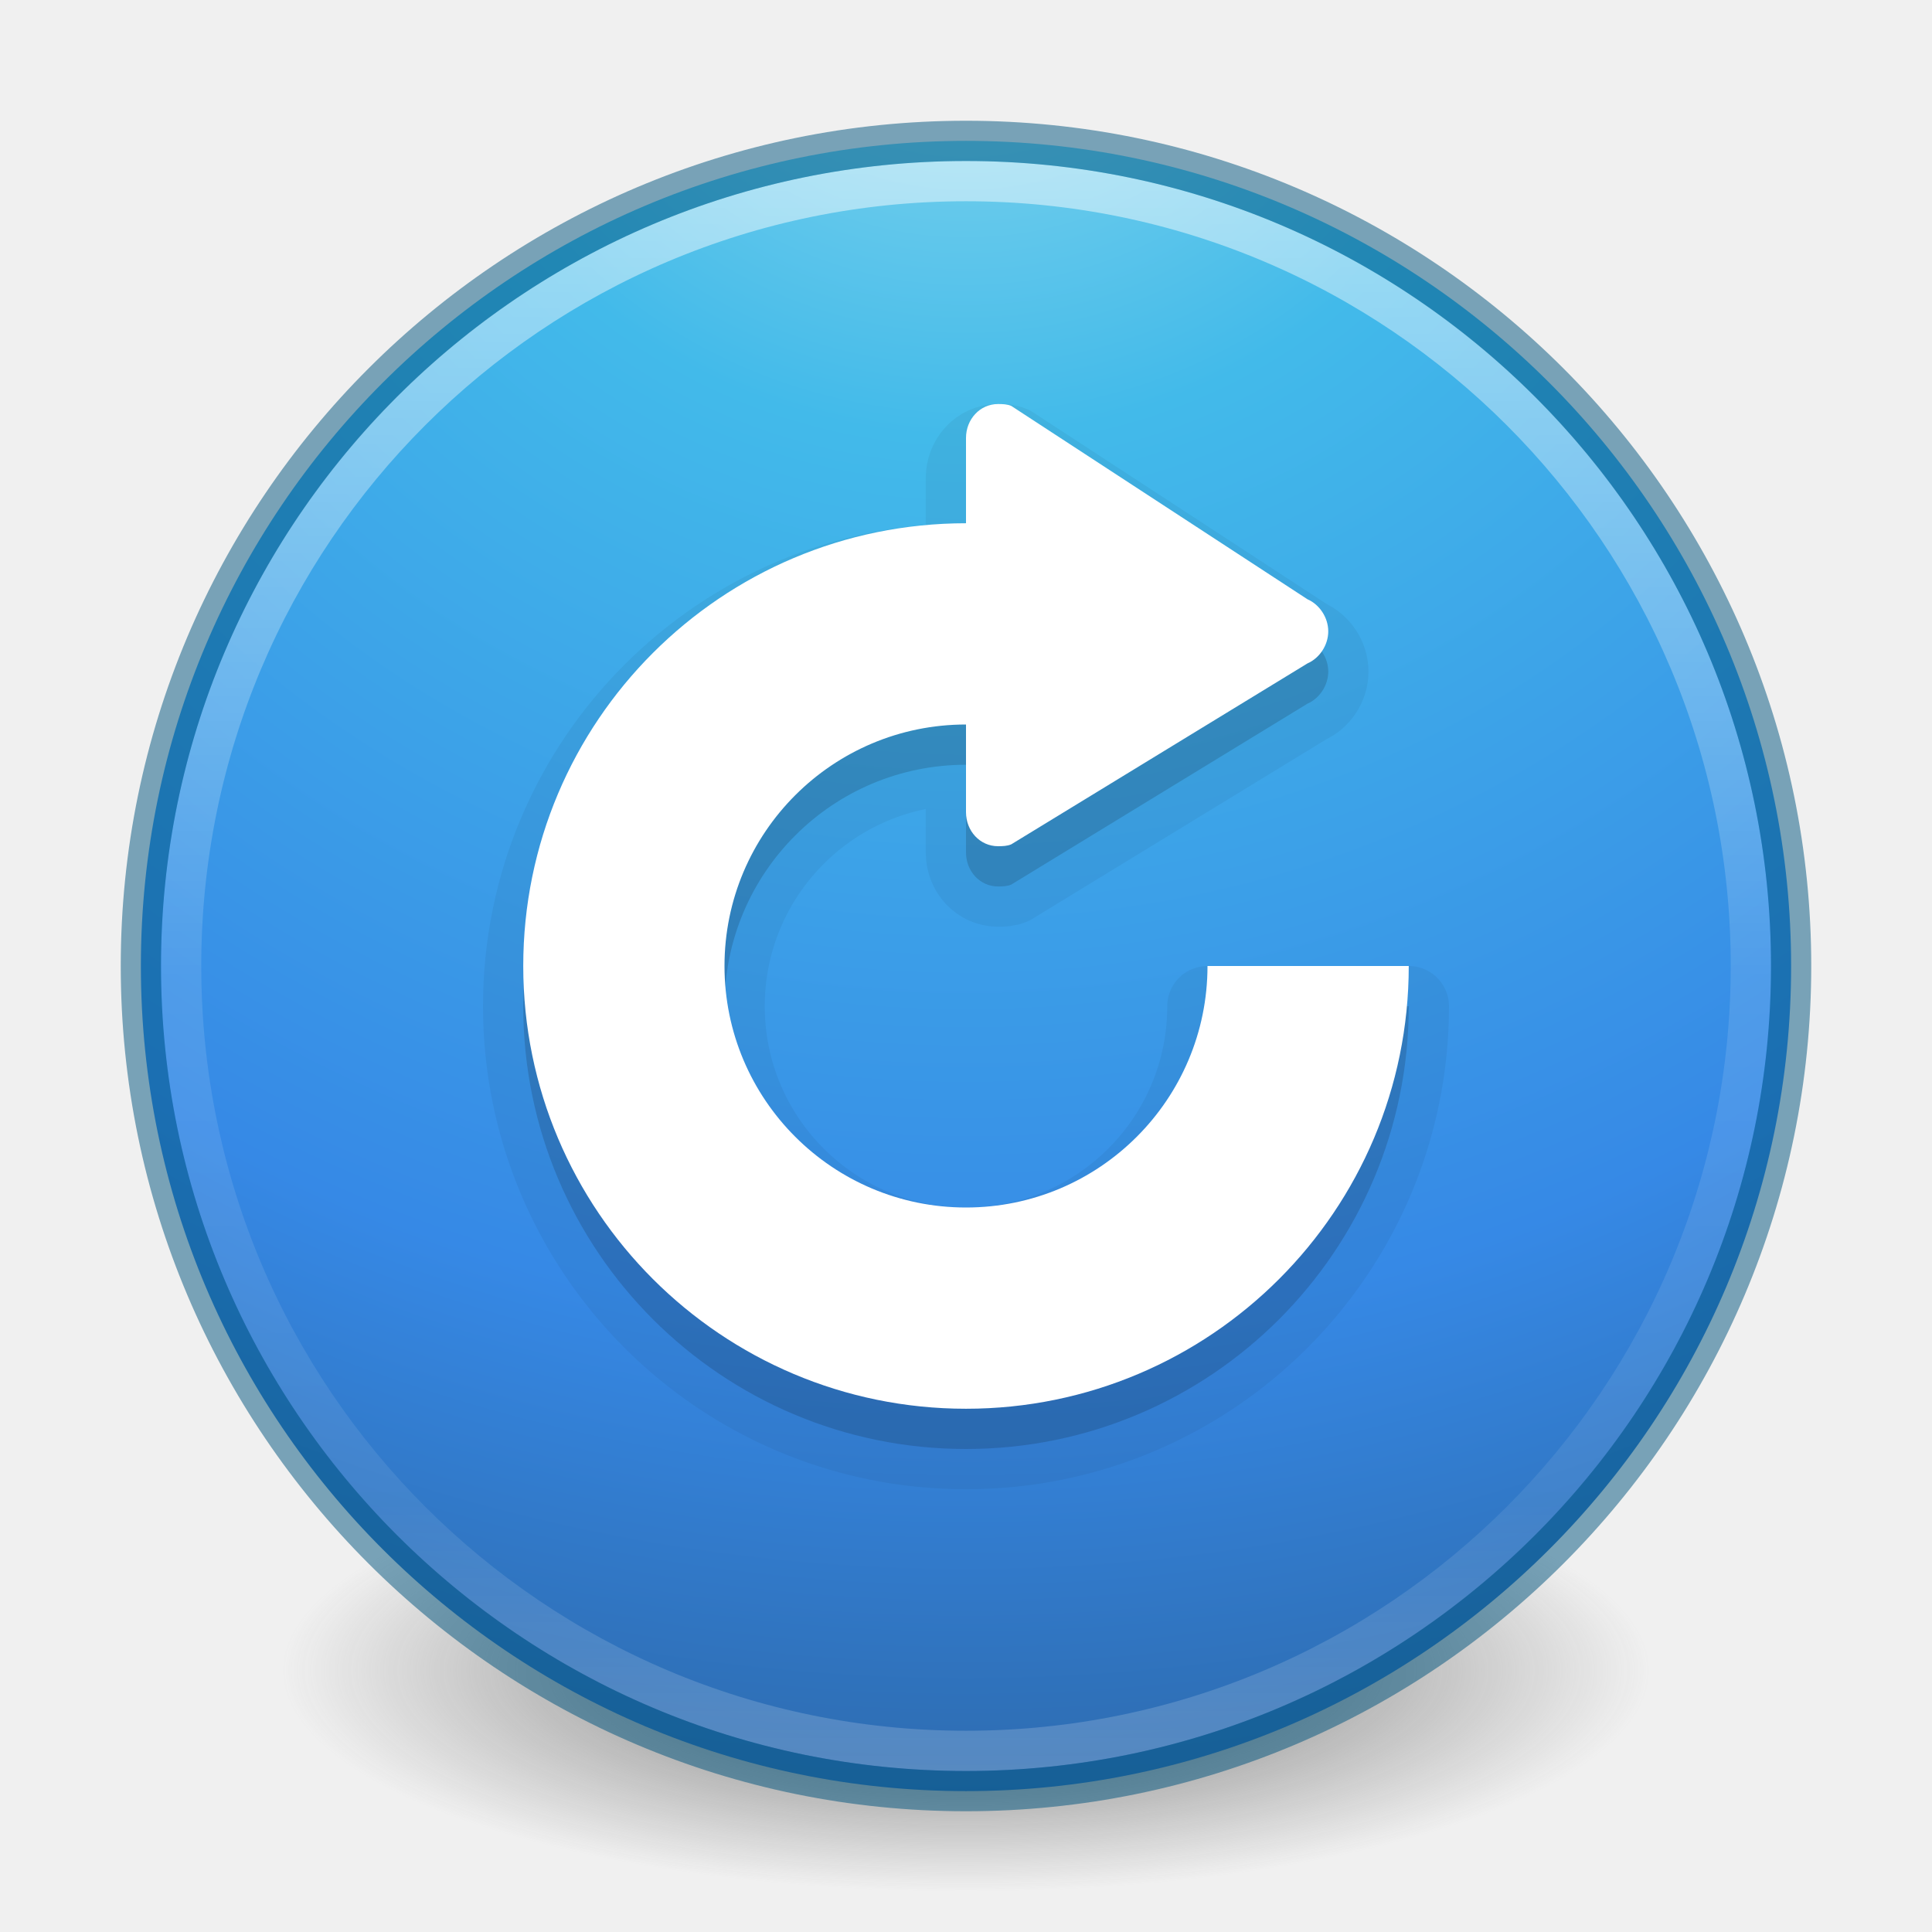
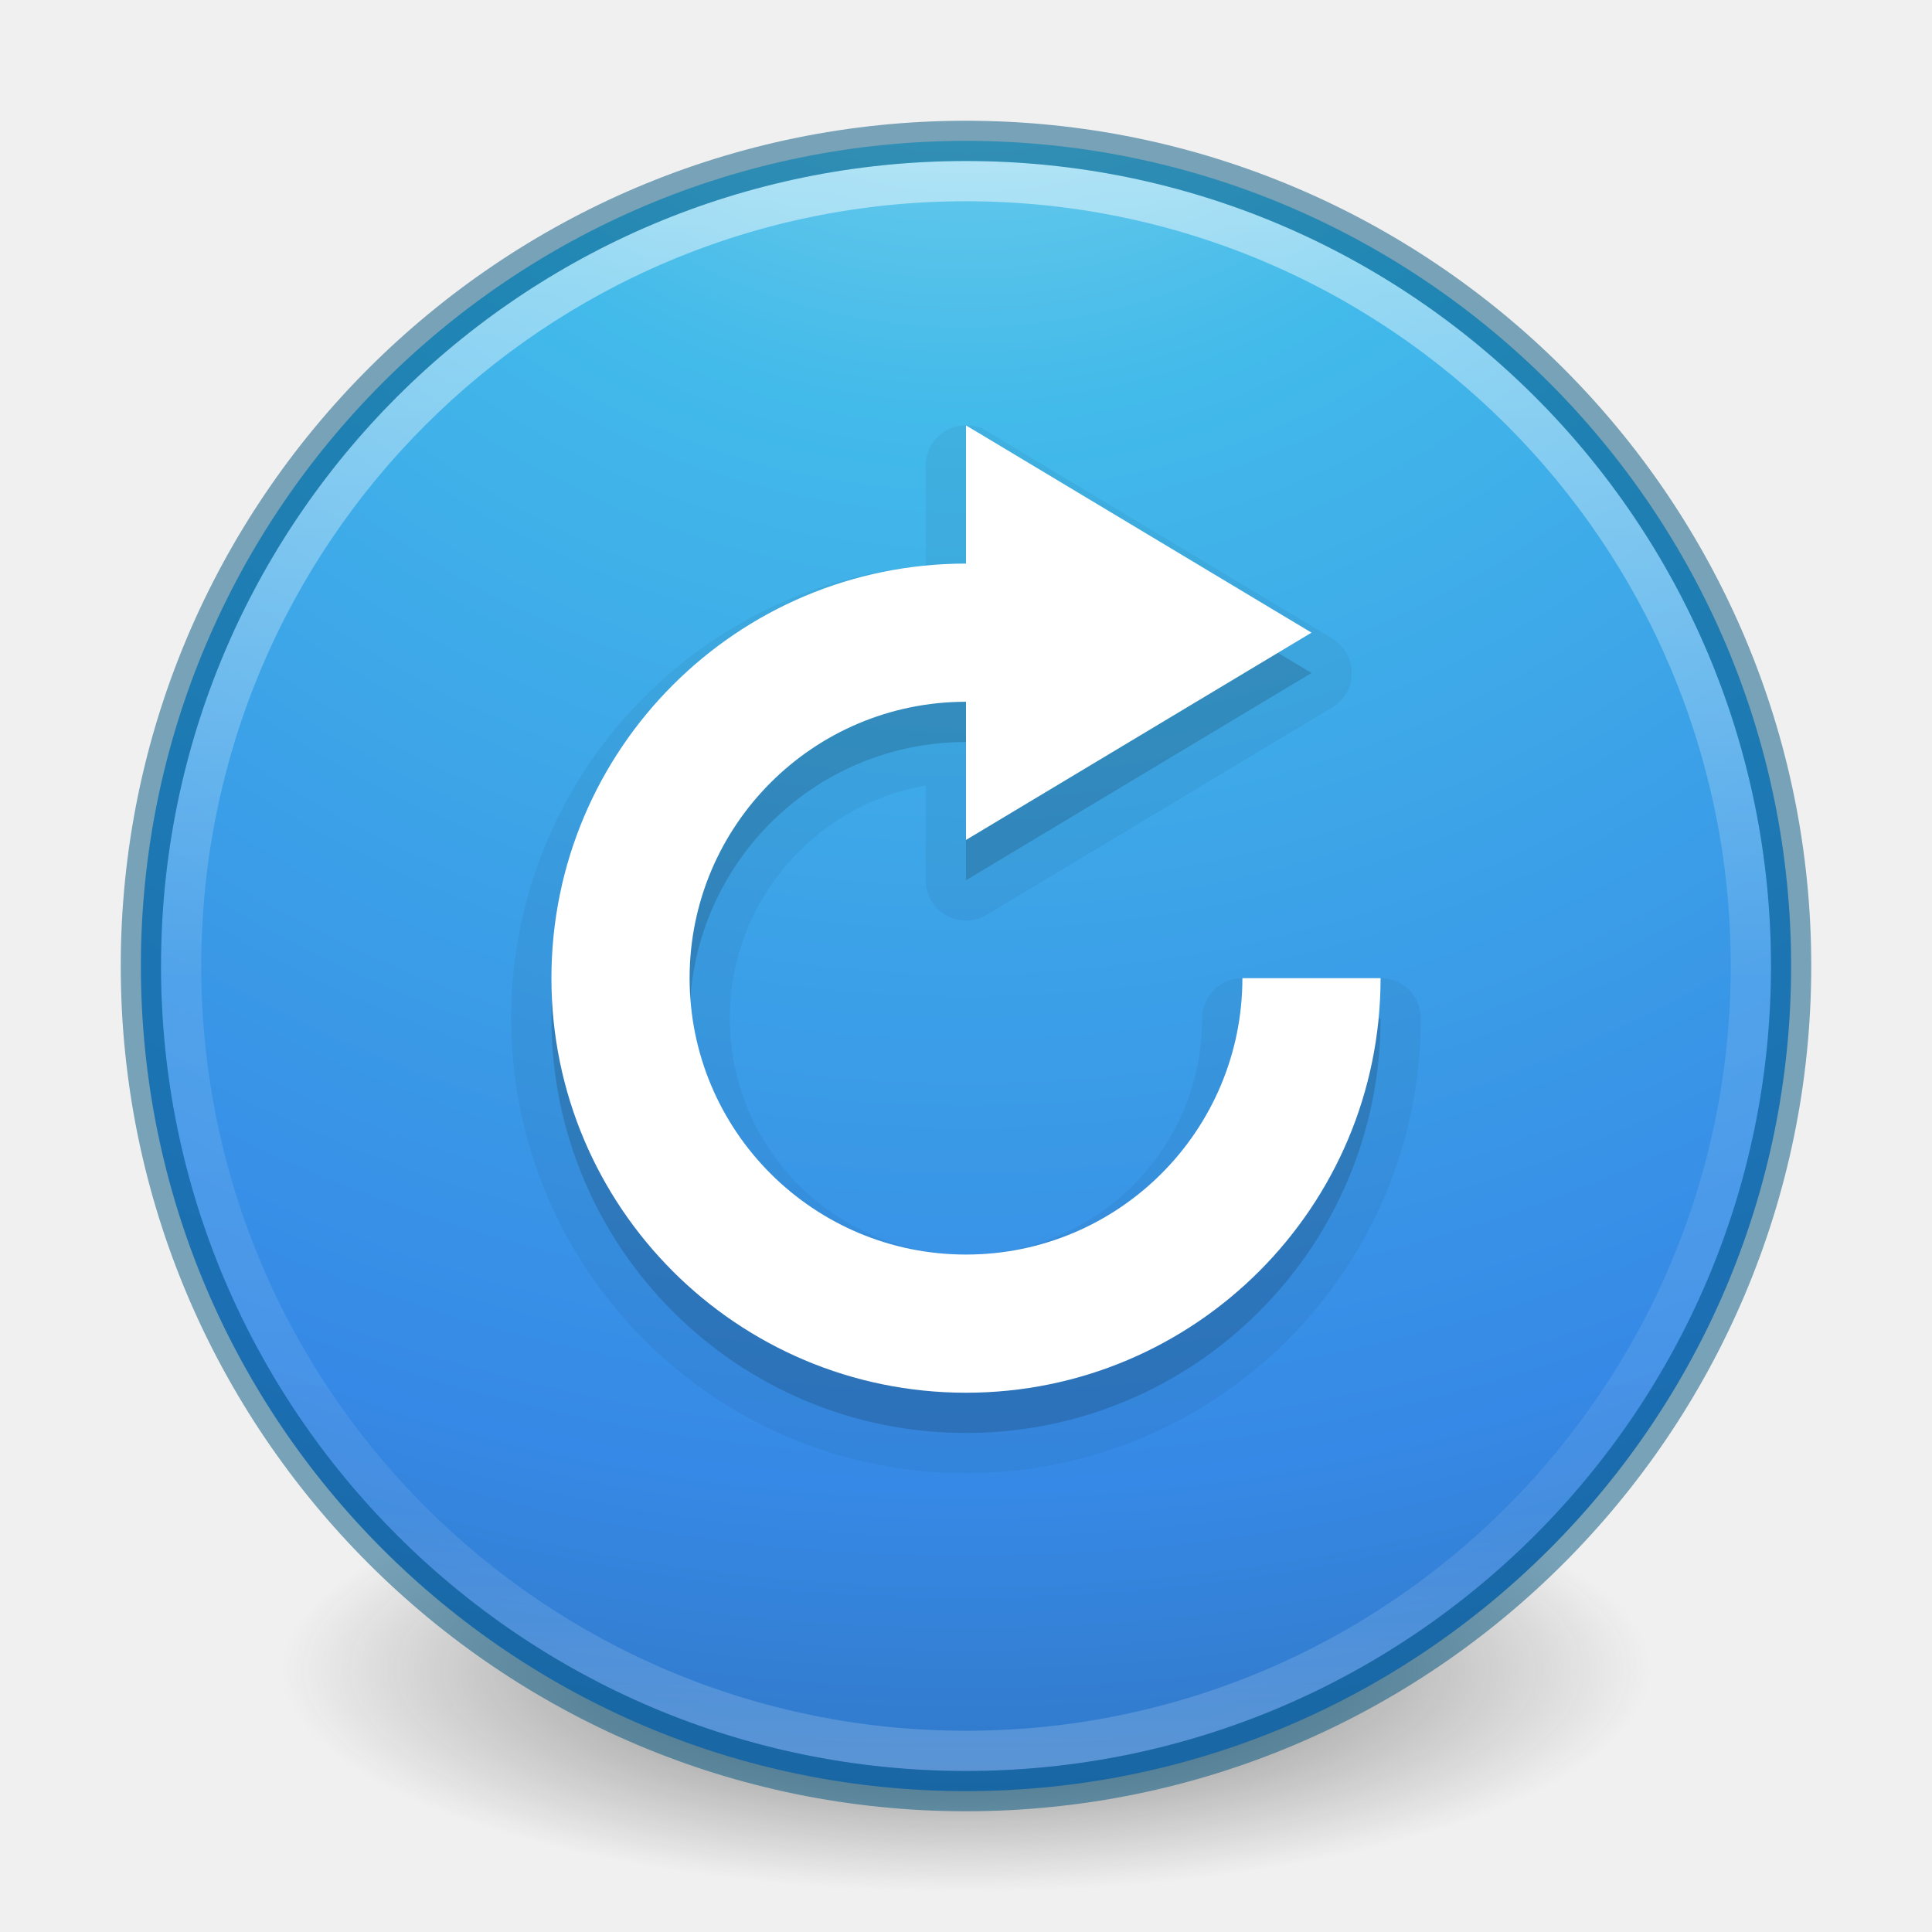
- <svg xmlns="http://www.w3.org/2000/svg" xmlns:xlink="http://www.w3.org/1999/xlink" version="1.1" width="48" height="48" id="svg4031">
+ <svg xmlns="http://www.w3.org/2000/svg" xmlns:xlink="http://www.w3.org/1999/xlink" id="svg4031" height="48" width="48" version="1.1">
  <defs id="defs4033">
    <linearGradient id="linearGradient4011">
-       <stop id="stop4013" style="stop-color:#ffffff;stop-opacity:1" offset="0" />
-       <stop id="stop4015" style="stop-color:#ffffff;stop-opacity:0.235" offset="0.508" />
-       <stop id="stop4017" style="stop-color:#ffffff;stop-opacity:0.157" offset="0.835" />
-       <stop id="stop4019" style="stop-color:#ffffff;stop-opacity:0.392" offset="1" />
+       <stop offset="0" style="stop-color:#ffffff;stop-opacity:1" id="stop4013" />
+       <stop offset="0.508" style="stop-color:#ffffff;stop-opacity:0.235" id="stop4015" />
+       <stop offset="0.835" style="stop-color:#ffffff;stop-opacity:0.157" id="stop4017" />
+       <stop offset="1" style="stop-color:#ffffff;stop-opacity:0.392" id="stop4019" />
    </linearGradient>
    <linearGradient id="linearGradient2867-449-88-871-390-598-476-591-434-148-57-177-3-8">
-       <stop id="stop3750-8-9" style="stop-color:#90dbec;stop-opacity:1" offset="0" />
-       <stop id="stop3752-3-2" style="stop-color:#42baea;stop-opacity:1" offset="0.262" />
-       <stop id="stop3754-7-2" style="stop-color:#3689e6;stop-opacity:1" offset="0.705" />
-       <stop id="stop3756-9-3" style="stop-color:#2b63a0;stop-opacity:1" offset="1" />
+       <stop offset="0" style="stop-color:#90dbec;stop-opacity:1" id="stop3750-8-9" />
+       <stop offset="0.262" style="stop-color:#42baea;stop-opacity:1" id="stop3752-3-2" />
+       <stop offset="0.705" style="stop-color:#3689e6;stop-opacity:1" id="stop3754-7-2" />
+       <stop offset="1" style="stop-color:#2b63a0;stop-opacity:1" id="stop3756-9-3" />
    </linearGradient>
    <linearGradient id="linearGradient3820-7-2-1">
-       <stop id="stop3822-2-6-3" style="stop-color:#3d3d3d;stop-opacity:1" offset="0" />
-       <stop id="stop3864-8-7-7" style="stop-color:#686868;stop-opacity:0.498" offset="0.5" />
-       <stop id="stop3824-1-2-5" style="stop-color:#686868;stop-opacity:0" offset="1" />
+       <stop offset="0" style="stop-color:#3d3d3d;stop-opacity:1" id="stop3822-2-6-3" />
+       <stop offset="0.5" style="stop-color:#686868;stop-opacity:0.498" id="stop3864-8-7-7" />
+       <stop offset="1" style="stop-color:#686868;stop-opacity:0" id="stop3824-1-2-5" />
    </linearGradient>
-     <linearGradient x1="71.204" y1="6.238" x2="71.204" y2="44.341" id="linearGradient3019" xlink:href="#linearGradient4011" gradientUnits="userSpaceOnUse" gradientTransform="matrix(1.054054,0,0,1.054054,-51.611,-2.727901)" />
-     <radialGradient cx="3.972" cy="8.45" r="20" fx="3.972" fy="8.45" id="radialGradient3022" xlink:href="#linearGradient2867-449-88-871-390-598-476-591-434-148-57-177-3-8" gradientUnits="userSpaceOnUse" gradientTransform="matrix(0,2.498835,-2.643469,-6.8014435e-8,46.33681,-12.18047)" />
-     <radialGradient cx="99.157" cy="186.171" r="62.769" fx="99.157" fy="186.171" id="radialGradient3025" xlink:href="#linearGradient3820-7-2-1" gradientUnits="userSpaceOnUse" gradientTransform="matrix(0.2708338,0,0,0.08762273,-2.855072,25.18723)" />
+     <linearGradient gradientTransform="matrix(1.054054,0,0,1.054054,-51.611,-2.727901)" gradientUnits="userSpaceOnUse" xlink:href="#linearGradient4011" id="linearGradient3019" y2="44.341" x2="71.204" y1="6.238" x1="71.204" />
+     <radialGradient gradientTransform="matrix(0.2708338,0,0,0.08762273,-2.855072,25.18723)" gradientUnits="userSpaceOnUse" xlink:href="#linearGradient3820-7-2-1" id="radialGradient3025" fy="186.171" fx="99.157" r="62.769" cy="186.171" cx="99.157" />
+     <radialGradient xlink:href="#linearGradient2867-449-88-871-390-598-476-591-434-148-57-177-3-8" id="radialGradient3146-0" gradientUnits="userSpaceOnUse" gradientTransform="matrix(0,3.014869,-3.189372,-8.2060102e-8,50.94957,-14.23029)" cx="2.894" cy="8.45" fx="2.894" fy="8.45" r="20" />
  </defs>
-   <path d="m 41,41.5 a 17,5.5 0 1 1 -34,0 17,5.5 0 1 1 34,0 z" id="path3818-0-5" style="fill:url(#radialGradient3025);fill-opacity:1;stroke:none" />
-   <path d="M 24,3.5 C 12.689,3.5 3.5,12.689 3.5,24 3.5,35.311 12.689,44.5 24,44.5 35.311,44.5 44.5,35.311 44.5,24 44.5,12.689 35.311,3.5 24,3.5 z" id="path2555" style="color:#000000;fill:url(#radialGradient3022);fill-opacity:1;fill-rule:nonzero;stroke:none;stroke-width:1;marker:none;visibility:visible;display:inline;overflow:visible;enable-background:accumulate" />
-   <path d="m 43.5,23.999 c 0,10.77 -8.731,19.501 -19.5,19.501 -10.77,0 -19.5,-8.731 -19.5,-19.501 0,-10.769 8.731,-19.499 19.5,-19.499 C 34.769,4.5 43.5,13.23 43.5,23.999 l 0,0 z" id="path8655" style="opacity:0.5;color:#000000;fill:none;stroke:url(#linearGradient3019);stroke-width:1;stroke-linecap:round;stroke-linejoin:round;stroke-miterlimit:4;stroke-opacity:1;stroke-dasharray:none;stroke-dashoffset:0;marker:none;visibility:visible;display:inline;overflow:visible;enable-background:accumulate" />
-   <path d="m 24,3.5 c -11.311,0 -20.5,9.189 -20.5,20.5 0,11.311 9.189,20.5 20.5,20.5 11.311,0 20.5,-9.189 20.5,-20.5 0,-11.311 -9.189,-20.5 -20.5,-20.5 z" id="path2555-6" style="opacity:0.5;color:#000000;fill:#000000;fill-opacity:0;fill-rule:nonzero;stroke:#00537d;stroke-width:1;stroke-linecap:round;stroke-linejoin:round;stroke-miterlimit:4;stroke-opacity:1;stroke-dasharray:none;stroke-dashoffset:0;marker:none;visibility:visible;display:inline;overflow:visible;enable-background:accumulate" />
-   <path id="path4171" d="M 24.797,11.038 C 24.345,11.038 24,11.418 24,11.882 L 24,14 c -6.075,0 -11,4.925 -11,11 0,6.075 4.925,11 11,11 6.075,0 11,-4.925 11,-11 l -5,0 c 0,3.314 -2.686,6 -6,6 -3.314,0 -6,-2.686 -6,-6 0,-3.314 2.686,-6 6,-6 l 0,2.18 c 0,0.464 0.345,0.844 0.797,0.844 0.113,0 0.23,-0.004 0.328,-0.047 l 7.359,-4.495 C 32.778,17.355 33,17.033 33,16.686 33,16.338 32.778,16.016 32.484,15.889 L 25.125,11.085 c -0.098,-0.043 -0.215,-0.047 -0.328,-0.047 z" style="color:#000000;display:inline;overflow:visible;visibility:visible;fill:#000000;fill-opacity:1;fill-rule:nonzero;stroke:none;stroke-width:1;marker:none;enable-background:accumulate;opacity:0.15" />
-   <path style="color:#000000;display:inline;overflow:visible;visibility:visible;fill:#000000;fill-opacity:1;fill-rule:nonzero;stroke:#000000;stroke-width:2;marker:none;enable-background:accumulate;opacity:0.05;stroke-opacity:1;stroke-miterlimit:4;stroke-dasharray:none;stroke-linejoin:round" d="M 24.797,11.038 C 24.345,11.038 24,11.418 24,11.882 L 24,14 c -6.075,0 -11,4.925 -11,11 0,6.075 4.925,11 11,11 6.075,0 11,-4.925 11,-11 l -5,0 c 0,3.314 -2.686,6 -6,6 -3.314,0 -6,-2.686 -6,-6 0,-3.314 2.686,-6 6,-6 l 0,2.18 c 0,0.464 0.345,0.844 0.797,0.844 0.113,0 0.23,-0.004 0.328,-0.047 l 7.359,-4.495 C 32.778,17.355 33,17.033 33,16.686 33,16.338 32.778,16.016 32.484,15.889 L 25.125,11.085 c -0.098,-0.043 -0.215,-0.047 -0.328,-0.047 z" id="path4173" />
-   <path style="color:#000000;display:inline;overflow:visible;visibility:visible;fill:#ffffff;fill-opacity:1;fill-rule:nonzero;stroke:none;stroke-width:1;marker:none;enable-background:accumulate" d="M 24.797,10.038 C 24.345,10.038 24,10.418 24,10.882 L 24,13 c -6.075,0 -11,4.925 -11,11 0,6.075 4.925,11 11,11 6.075,0 11,-4.925 11,-11 l -5,0 c 0,3.314 -2.686,6 -6,6 -3.314,0 -6,-2.686 -6,-6 0,-3.314 2.686,-6 6,-6 l 0,2.18 c 0,0.464 0.345,0.844 0.797,0.844 0.113,0 0.23,-0.004 0.328,-0.047 l 7.359,-4.495 C 32.778,16.355 33,16.033 33,15.686 33,15.338 32.778,15.016 32.484,14.889 L 25.125,10.085 c -0.098,-0.043 -0.215,-0.047 -0.328,-0.047 z" id="path3003" />
+   <path style="fill:url(#radialGradient3025);fill-opacity:1;stroke:none" id="path3818-0-5" d="m 41,41.5 a 17,5.5 0 1 1 -34,0 17,5.5 0 1 1 34,0 z" />
+   <path style="color:#000000;display:inline;overflow:visible;visibility:visible;fill:url(#radialGradient3146-0);fill-opacity:1;fill-rule:nonzero;stroke:none;stroke-width:1;marker:none;enable-background:accumulate" id="path2555-9-6" d="M 24,3.5 C 12.689,3.5 3.5,12.689 3.5,24 3.5,35.311 12.689,44.5 24,44.5 35.311,44.5 44.5,35.311 44.5,24 44.5,12.689 35.311,3.5 24,3.5 Z" />
+   <path style="opacity:0.5;color:#000000;fill:none;stroke:url(#linearGradient3019);stroke-width:1;stroke-linecap:round;stroke-linejoin:round;stroke-miterlimit:4;stroke-opacity:1;stroke-dasharray:none;stroke-dashoffset:0;marker:none;visibility:visible;display:inline;overflow:visible;enable-background:accumulate" id="path8655" d="m 43.5,23.999 c 0,10.77 -8.731,19.501 -19.5,19.501 -10.77,0 -19.5,-8.731 -19.5,-19.501 0,-10.769 8.731,-19.499 19.5,-19.499 C 34.769,4.5 43.5,13.23 43.5,23.999 l 0,0 z" />
+   <path style="opacity:0.5;color:#000000;fill:#000000;fill-opacity:0;fill-rule:nonzero;stroke:#00537d;stroke-width:1;stroke-linecap:round;stroke-linejoin:round;stroke-miterlimit:4;stroke-opacity:1;stroke-dasharray:none;stroke-dashoffset:0;marker:none;visibility:visible;display:inline;overflow:visible;enable-background:accumulate;clip-rule:nonzero;isolation:auto;mix-blend-mode:normal;color-interpolation:sRGB;color-interpolation-filters:linearRGB;solid-color:#000000;solid-opacity:1;filter-blend-mode:normal;filter-gaussianBlur-deviation:0;color-rendering:auto;image-rendering:auto;shape-rendering:auto;text-rendering:auto" id="path2555-6" d="m 24,3.5 c -11.311,0 -20.5,9.189 -20.5,20.5 0,11.311 9.189,20.5 20.5,20.5 11.311,0 20.5,-9.189 20.5,-20.5 0,-11.311 -9.189,-20.5 -20.5,-20.5 z" />
+   <path id="path2984-7-8" d="m 24,11.569 0,3.433 c -5.689,0 -10.3,4.612 -10.3,10.3 0,5.689 4.612,10.3 10.3,10.3 5.689,0 10.3,-4.612 10.3,-10.3 l -3.433,0 c 0,3.793 -3.074,6.867 -6.867,6.867 -3.793,0 -6.867,-3.074 -6.867,-6.867 0,-3.793 3.074,-6.867 6.867,-6.867 L 24,21.87 32.584,16.72 24,11.569 Z" style="color:#000000;clip-rule:nonzero;display:inline;overflow:visible;visibility:visible;opacity:0.05;isolation:auto;mix-blend-mode:normal;color-interpolation:sRGB;color-interpolation-filters:linearRGB;solid-color:#000000;solid-opacity:1;fill:#000000;fill-opacity:1;fill-rule:nonzero;stroke:#000000;stroke-width:2;stroke-linecap:butt;stroke-linejoin:round;stroke-miterlimit:4;stroke-dasharray:none;stroke-dashoffset:0;stroke-opacity:1;marker:none;color-rendering:auto;image-rendering:auto;shape-rendering:auto;text-rendering:auto;enable-background:accumulate;filter-blend-mode:normal;filter-gaussianBlur-deviation:0" />
+   <path id="path2984-7" d="m 24,11.569 0,3.433 c -5.689,0 -10.3,4.612 -10.3,10.3 0,5.689 4.612,10.3 10.3,10.3 5.689,0 10.3,-4.612 10.3,-10.3 l -3.433,0 c 0,3.793 -3.074,6.867 -6.867,6.867 -3.793,0 -6.867,-3.074 -6.867,-6.867 0,-3.793 3.074,-6.867 6.867,-6.867 L 24,21.87 32.584,16.72 24,11.569 Z" style="color:#000000;clip-rule:nonzero;display:inline;overflow:visible;visibility:visible;opacity:0.15;isolation:auto;mix-blend-mode:normal;color-interpolation:sRGB;color-interpolation-filters:linearRGB;solid-color:#000000;solid-opacity:1;fill:#000000;fill-opacity:1;fill-rule:nonzero;stroke:none;stroke-width:1;stroke-linecap:butt;stroke-linejoin:miter;stroke-miterlimit:4;stroke-dasharray:none;stroke-dashoffset:0;stroke-opacity:1;marker:none;color-rendering:auto;image-rendering:auto;shape-rendering:auto;text-rendering:auto;enable-background:accumulate" />
+   <path id="path2984" d="m 24,10.569 0,3.433 c -5.689,0 -10.3,4.612 -10.3,10.3 0,5.689 4.612,10.3 10.3,10.3 5.689,0 10.3,-4.612 10.3,-10.3 l -3.433,0 c 0,3.793 -3.074,6.867 -6.867,6.867 -3.793,0 -6.867,-3.074 -6.867,-6.867 0,-3.793 3.074,-6.867 6.867,-6.867 l 0,3.433 8.584,-5.15 L 24,10.569 Z" style="color:#bebebe;display:inline;overflow:visible;visibility:visible;opacity:1;fill:#ffffff;fill-opacity:1;fill-rule:nonzero;stroke:none;stroke-width:1;marker:none;enable-background:accumulate" />
</svg>
